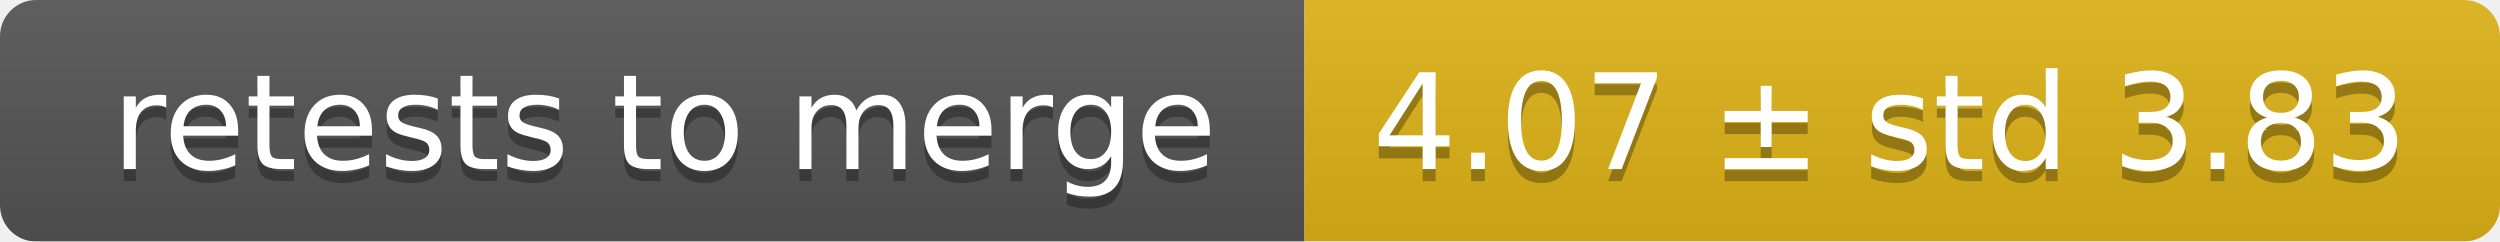
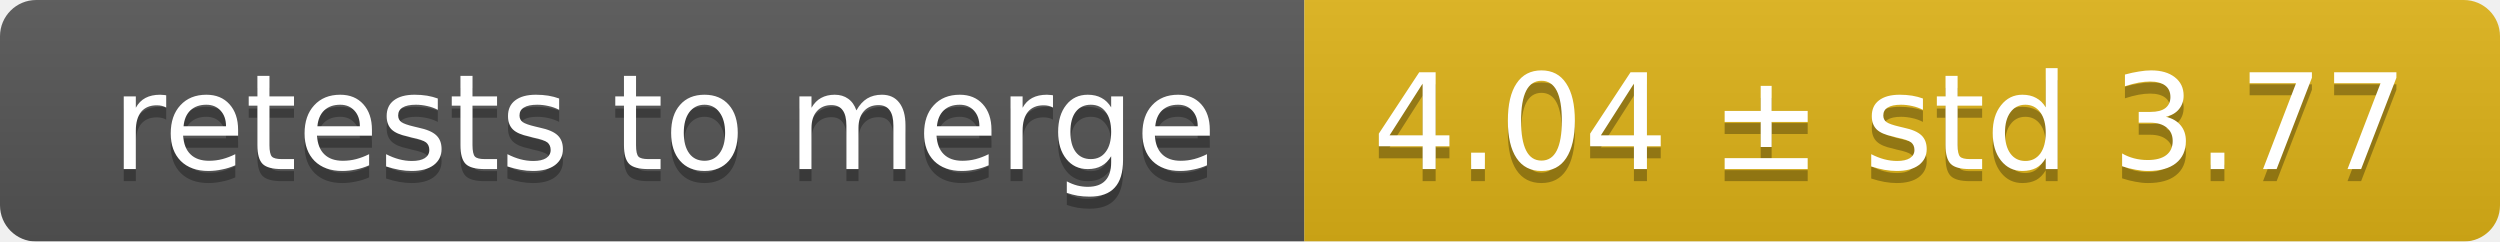
<svg xmlns="http://www.w3.org/2000/svg" width="207" height="20">
  <linearGradient id="smooth" x2="0" y2="100%">
    <stop offset="0" stop-color="#bbb" stop-opacity=".1" />
    <stop offset="1" stop-opacity=".1" />
  </linearGradient>
  <mask id="round">
    <rect width="207" height="20" rx="3" fill="#fff" />
  </mask>
  <g mask="url(#round)">
    <rect width="108" height="20" fill="#555" />
    <rect x="108" width="99" height="20" fill="#dfb317" />
    <rect width="207" height="20" fill="url(#smooth)" />
  </g>
  <g fill="#fff" text-anchor="middle" font-family="DejaVu Sans,Verdana,Geneva,sans-serif" font-size="11">
    <text x="55" y="15" fill="#010101" fill-opacity=".3">retests to merge</text>
    <text x="55" y="14">retests to merge</text>
-     <text x="156.5" y="15" fill="#010101" fill-opacity=".3">4.07 ± std 3.83</text>
-     <text x="156.5" y="14">4.07 ± std 3.83</text>
+     <text x="156.5" y="15" fill="#010101" fill-opacity=".3">4.04 ± std 3.77</text>
+     <text x="156.5" y="14">4.04 ± std 3.77</text>
  </g>
</svg>
